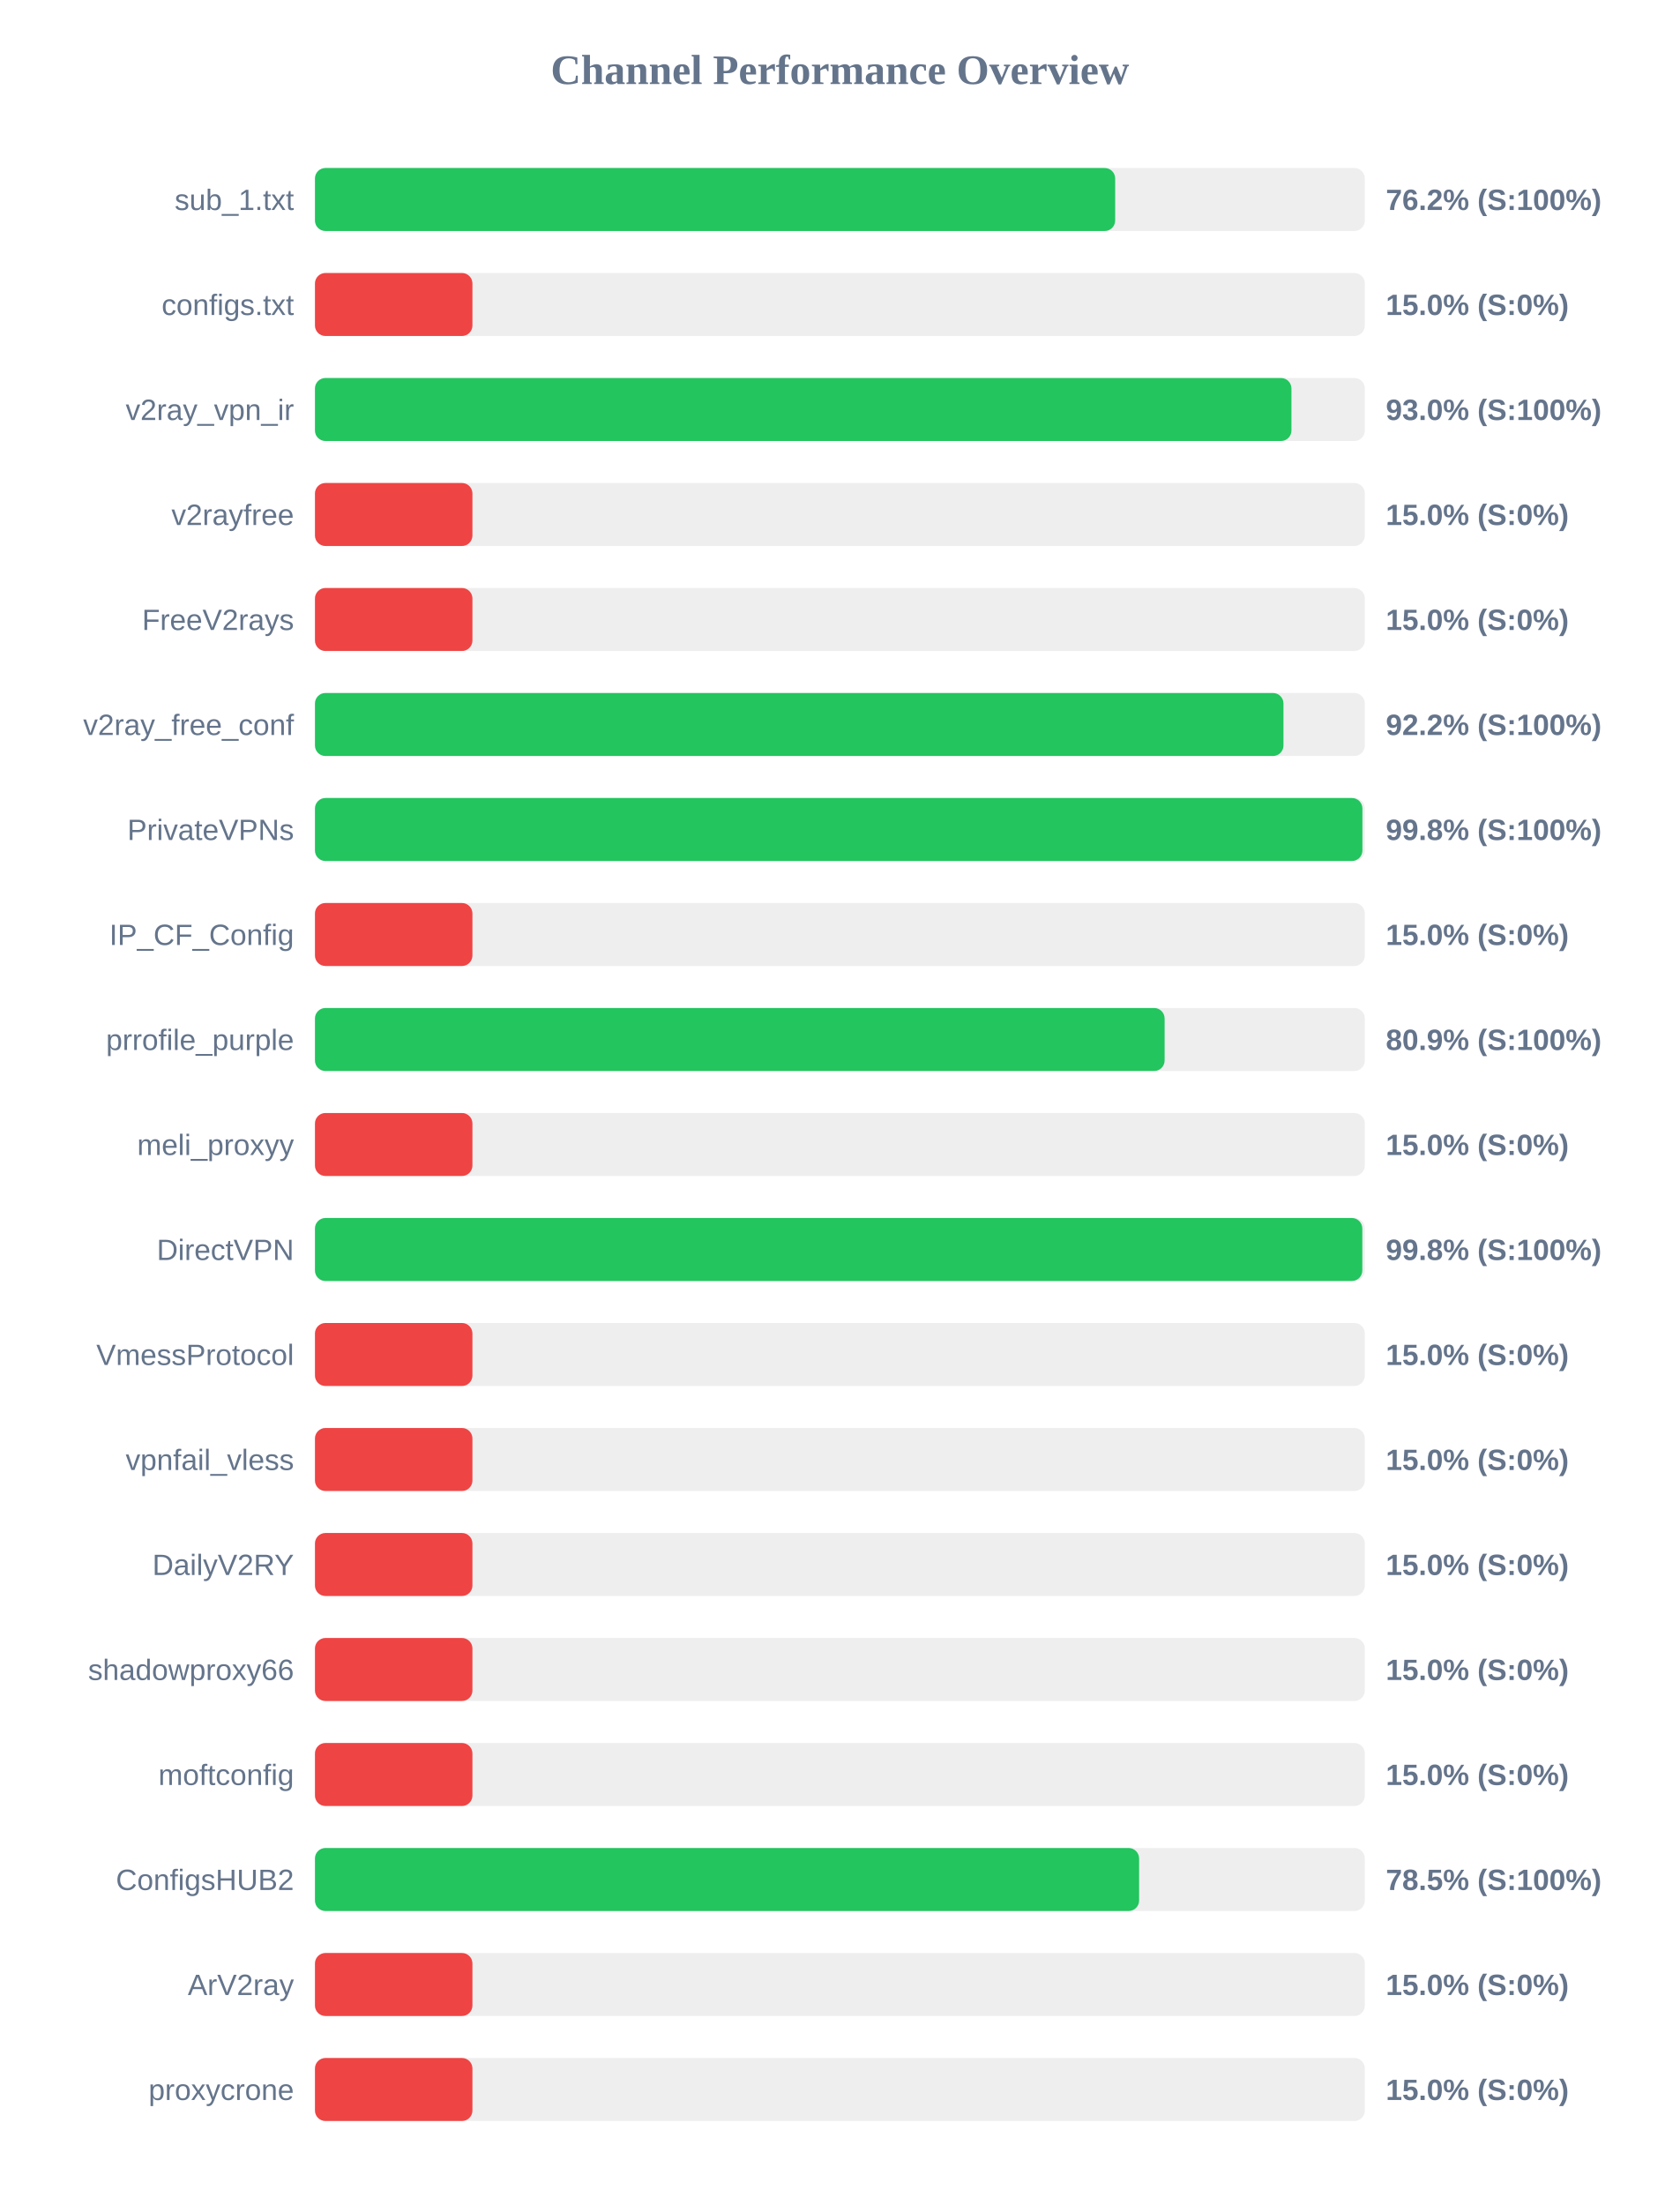
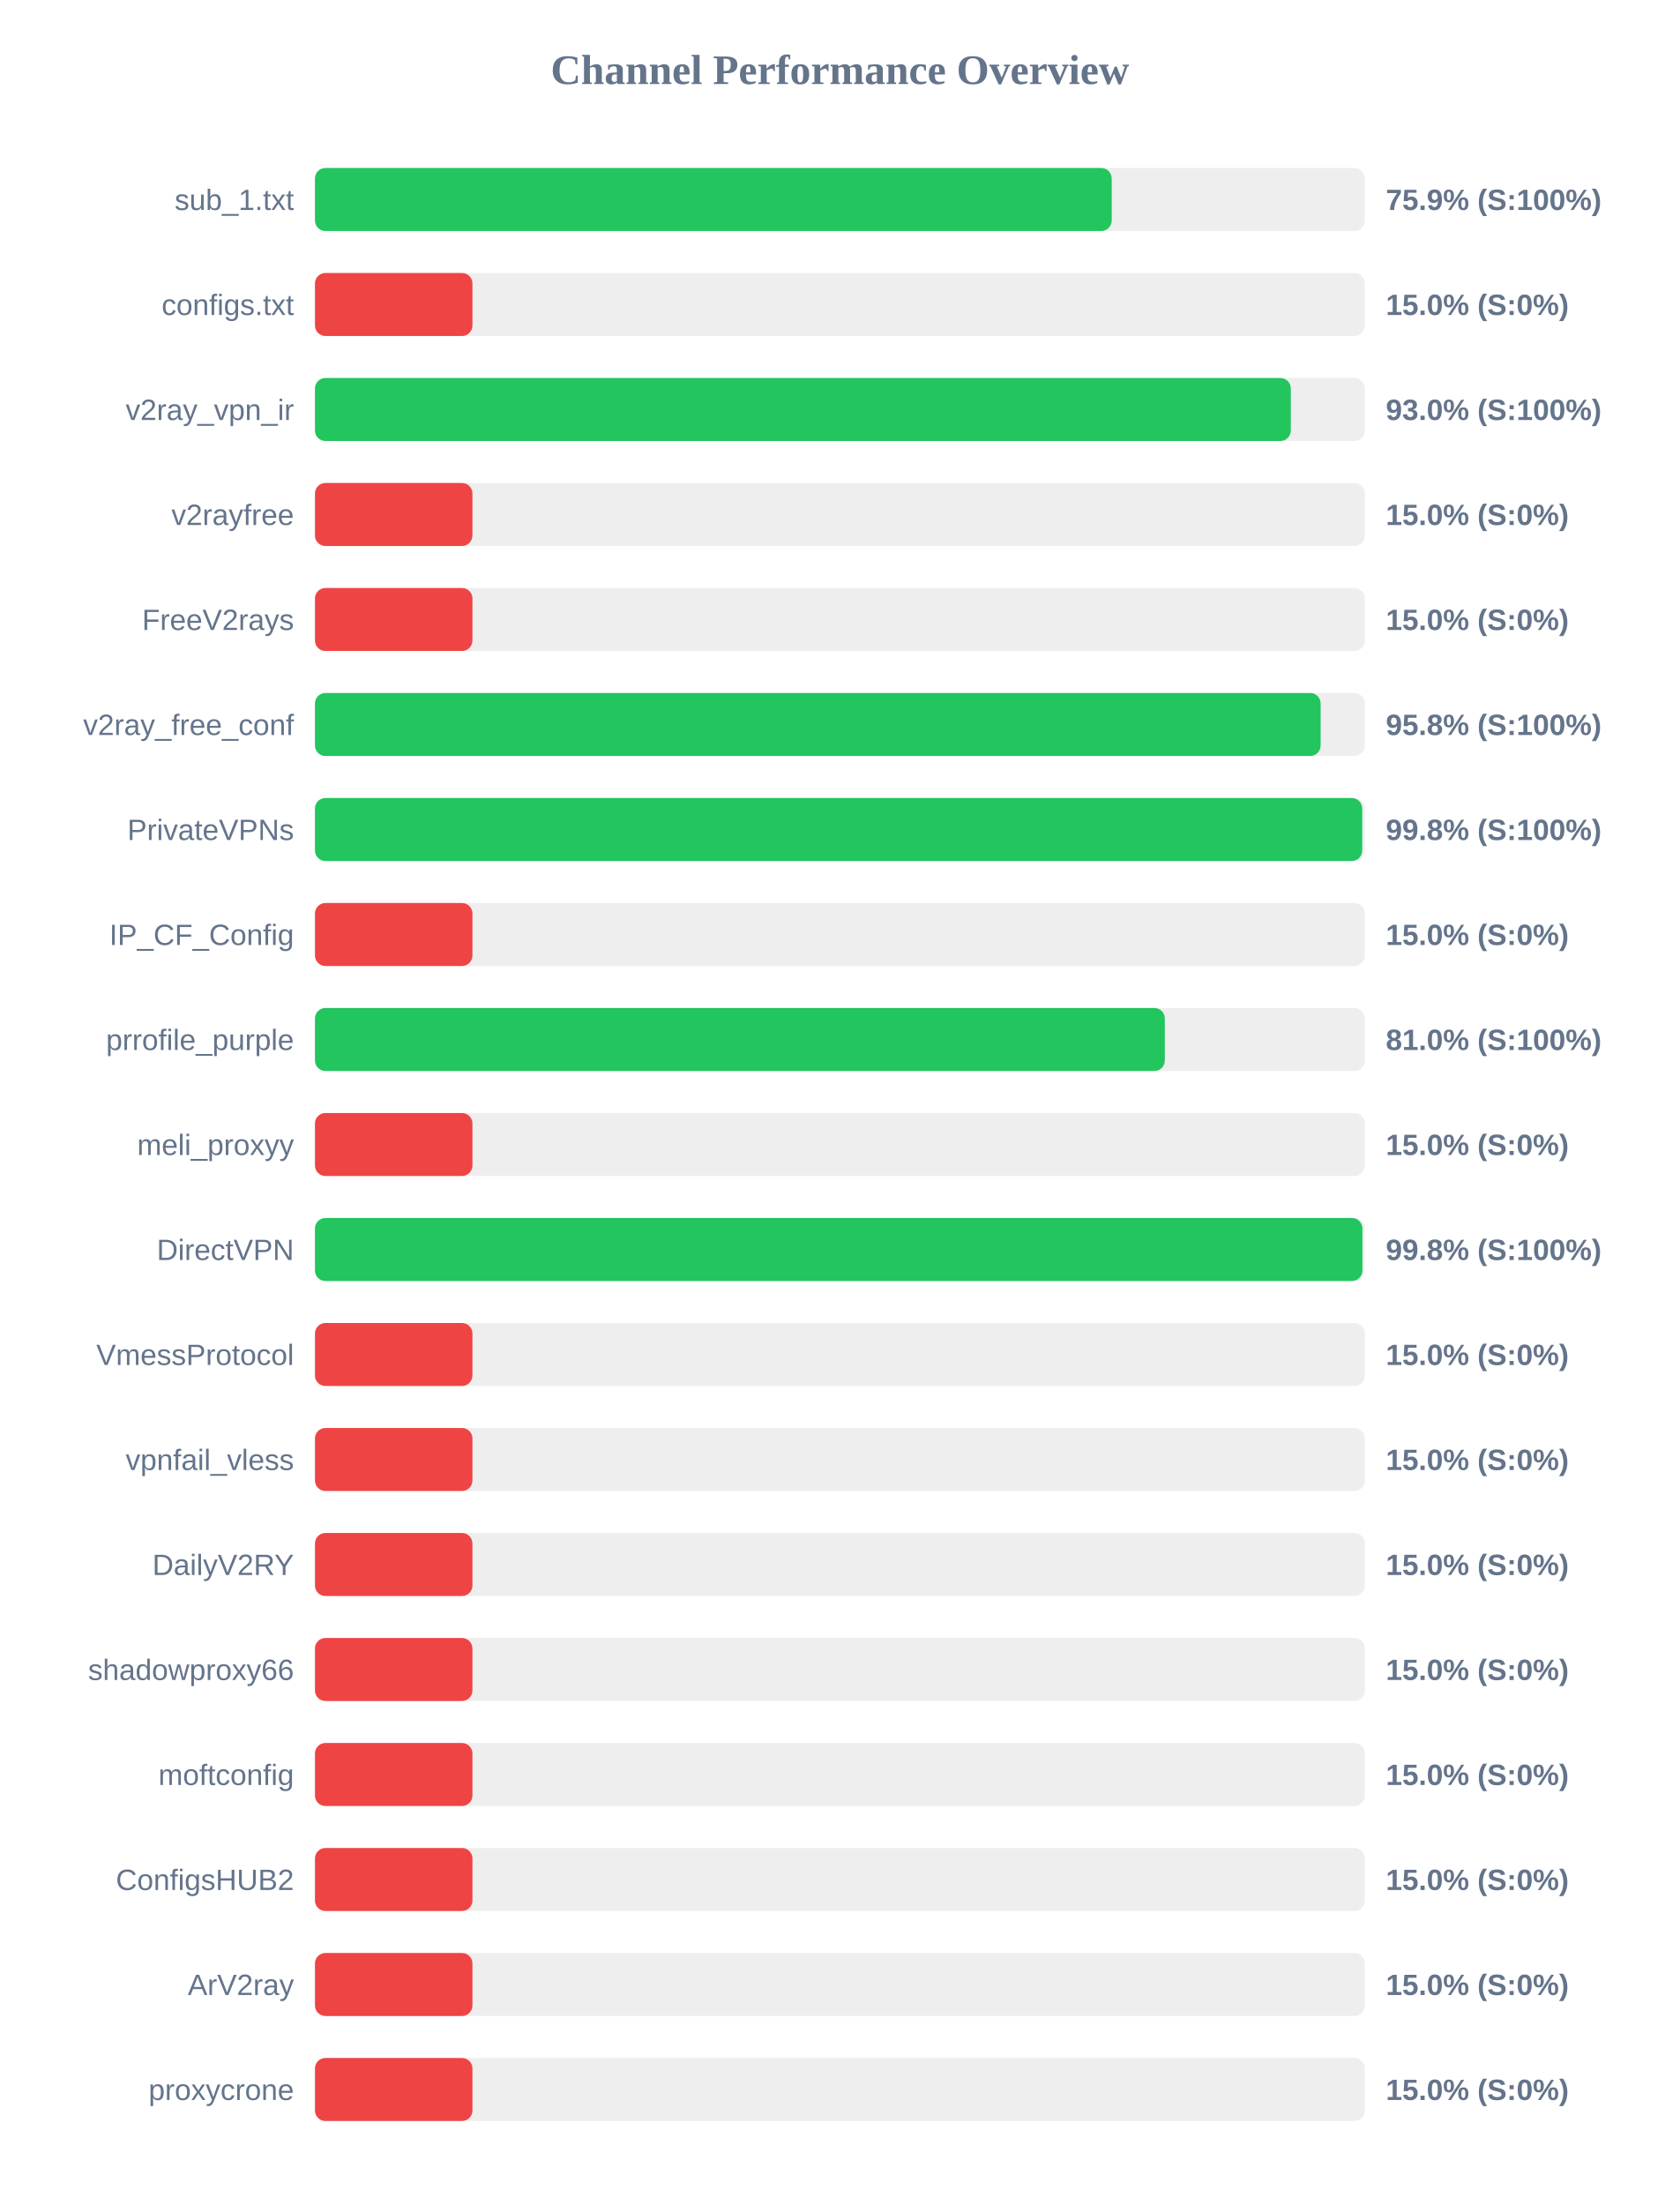
<svg xmlns="http://www.w3.org/2000/svg" width="800" height="1050" version="1.1">
  <style>
        .row { font: 14px Arial; fill: #64748b; }
        .score { font: bold 14px Arial; fill: #64748b; }
    </style>
  <text x="400" y="40" text-anchor="middle" font-size="20px" font-weight="bold" fill="#64748b">Channel Performance Overview</text>
  <rect x="150" y="80" width="500" height="30" fill="#eee" rx="5" />
-   <rect x="150" y="80" width="381.1" height="30" fill="#22c55e" rx="5" />
+   <rect x="150" y="80" width="379.45" height="30" fill="#22c55e" rx="5" />
  <text x="140" y="100" text-anchor="end" class="row">sub_1.txt</text>
-   <text x="660" y="100" text-anchor="start" class="score">76.2% (S:100%)</text>
+   <text x="660" y="100" text-anchor="start" class="score">75.9% (S:100%)</text>
  <rect x="150" y="130" width="500" height="30" fill="#eee" rx="5" />
  <rect x="150" y="130" width="75.0" height="30" fill="#ef4444" rx="5" />
  <text x="140" y="150" text-anchor="end" class="row">configs.txt</text>
  <text x="660" y="150" text-anchor="start" class="score">15.0% (S:0%)</text>
  <rect x="150" y="180" width="500" height="30" fill="#eee" rx="5" />
-   <rect x="150" y="180" width="465.05" height="30" fill="#22c55e" rx="5" />
+   <rect x="150" y="180" width="464.75" height="30" fill="#22c55e" rx="5" />
  <text x="140" y="200" text-anchor="end" class="row">v2ray_vpn_ir</text>
  <text x="660" y="200" text-anchor="start" class="score">93.0% (S:100%)</text>
  <rect x="150" y="230" width="500" height="30" fill="#eee" rx="5" />
  <rect x="150" y="230" width="75.0" height="30" fill="#ef4444" rx="5" />
  <text x="140" y="250" text-anchor="end" class="row">v2rayfree</text>
  <text x="660" y="250" text-anchor="start" class="score">15.0% (S:0%)</text>
  <rect x="150" y="280" width="500" height="30" fill="#eee" rx="5" />
  <rect x="150" y="280" width="75.0" height="30" fill="#ef4444" rx="5" />
  <text x="140" y="300" text-anchor="end" class="row">FreeV2rays</text>
  <text x="660" y="300" text-anchor="start" class="score">15.0% (S:0%)</text>
  <rect x="150" y="330" width="500" height="30" fill="#eee" rx="5" />
-   <rect x="150" y="330" width="461.25" height="30" fill="#22c55e" rx="5" />
+   <rect x="150" y="330" width="478.95" height="30" fill="#22c55e" rx="5" />
  <text x="140" y="350" text-anchor="end" class="row">v2ray_free_conf</text>
-   <text x="660" y="350" text-anchor="start" class="score">92.2% (S:100%)</text>
+   <text x="660" y="350" text-anchor="start" class="score">95.8% (S:100%)</text>
  <rect x="150" y="380" width="500" height="30" fill="#eee" rx="5" />
-   <rect x="150" y="380" width="498.85" height="30" fill="#22c55e" rx="5" />
+   <rect x="150" y="380" width="498.75" height="30" fill="#22c55e" rx="5" />
  <text x="140" y="400" text-anchor="end" class="row">PrivateVPNs</text>
  <text x="660" y="400" text-anchor="start" class="score">99.8% (S:100%)</text>
  <rect x="150" y="430" width="500" height="30" fill="#eee" rx="5" />
  <rect x="150" y="430" width="75.0" height="30" fill="#ef4444" rx="5" />
  <text x="140" y="450" text-anchor="end" class="row">IP_CF_Config</text>
  <text x="660" y="450" text-anchor="start" class="score">15.0% (S:0%)</text>
  <rect x="150" y="480" width="500" height="30" fill="#eee" rx="5" />
-   <rect x="150" y="480" width="404.65" height="30" fill="#22c55e" rx="5" />
+   <rect x="150" y="480" width="404.75" height="30" fill="#22c55e" rx="5" />
  <text x="140" y="500" text-anchor="end" class="row">prrofile_purple</text>
-   <text x="660" y="500" text-anchor="start" class="score">80.9% (S:100%)</text>
+   <text x="660" y="500" text-anchor="start" class="score">81.0% (S:100%)</text>
  <rect x="150" y="530" width="500" height="30" fill="#eee" rx="5" />
  <rect x="150" y="530" width="75.0" height="30" fill="#ef4444" rx="5" />
  <text x="140" y="550" text-anchor="end" class="row">meli_proxyy</text>
  <text x="660" y="550" text-anchor="start" class="score">15.0% (S:0%)</text>
  <rect x="150" y="580" width="500" height="30" fill="#eee" rx="5" />
-   <rect x="150" y="580" width="498.8" height="30" fill="#22c55e" rx="5" />
+   <rect x="150" y="580" width="498.85" height="30" fill="#22c55e" rx="5" />
  <text x="140" y="600" text-anchor="end" class="row">DirectVPN</text>
  <text x="660" y="600" text-anchor="start" class="score">99.8% (S:100%)</text>
  <rect x="150" y="630" width="500" height="30" fill="#eee" rx="5" />
  <rect x="150" y="630" width="75.0" height="30" fill="#ef4444" rx="5" />
  <text x="140" y="650" text-anchor="end" class="row">VmessProtocol</text>
  <text x="660" y="650" text-anchor="start" class="score">15.0% (S:0%)</text>
  <rect x="150" y="680" width="500" height="30" fill="#eee" rx="5" />
  <rect x="150" y="680" width="75.0" height="30" fill="#ef4444" rx="5" />
  <text x="140" y="700" text-anchor="end" class="row">vpnfail_vless</text>
  <text x="660" y="700" text-anchor="start" class="score">15.0% (S:0%)</text>
  <rect x="150" y="730" width="500" height="30" fill="#eee" rx="5" />
  <rect x="150" y="730" width="75.0" height="30" fill="#ef4444" rx="5" />
  <text x="140" y="750" text-anchor="end" class="row">DailyV2RY</text>
  <text x="660" y="750" text-anchor="start" class="score">15.0% (S:0%)</text>
  <rect x="150" y="780" width="500" height="30" fill="#eee" rx="5" />
  <rect x="150" y="780" width="75.0" height="30" fill="#ef4444" rx="5" />
  <text x="140" y="800" text-anchor="end" class="row">shadowproxy66</text>
  <text x="660" y="800" text-anchor="start" class="score">15.0% (S:0%)</text>
  <rect x="150" y="830" width="500" height="30" fill="#eee" rx="5" />
  <rect x="150" y="830" width="75.0" height="30" fill="#ef4444" rx="5" />
  <text x="140" y="850" text-anchor="end" class="row">moftconfig</text>
  <text x="660" y="850" text-anchor="start" class="score">15.0% (S:0%)</text>
  <rect x="150" y="880" width="500" height="30" fill="#eee" rx="5" />
-   <rect x="150" y="880" width="392.5" height="30" fill="#22c55e" rx="5" />
+   <rect x="150" y="880" width="75.0" height="30" fill="#ef4444" rx="5" />
  <text x="140" y="900" text-anchor="end" class="row">ConfigsHUB2</text>
-   <text x="660" y="900" text-anchor="start" class="score">78.5% (S:100%)</text>
+   <text x="660" y="900" text-anchor="start" class="score">15.0% (S:0%)</text>
  <rect x="150" y="930" width="500" height="30" fill="#eee" rx="5" />
  <rect x="150" y="930" width="75.0" height="30" fill="#ef4444" rx="5" />
  <text x="140" y="950" text-anchor="end" class="row">ArV2ray</text>
  <text x="660" y="950" text-anchor="start" class="score">15.0% (S:0%)</text>
  <rect x="150" y="980" width="500" height="30" fill="#eee" rx="5" />
  <rect x="150" y="980" width="75.0" height="30" fill="#ef4444" rx="5" />
  <text x="140" y="1000" text-anchor="end" class="row">proxycrone</text>
  <text x="660" y="1000" text-anchor="start" class="score">15.0% (S:0%)</text>
</svg>
